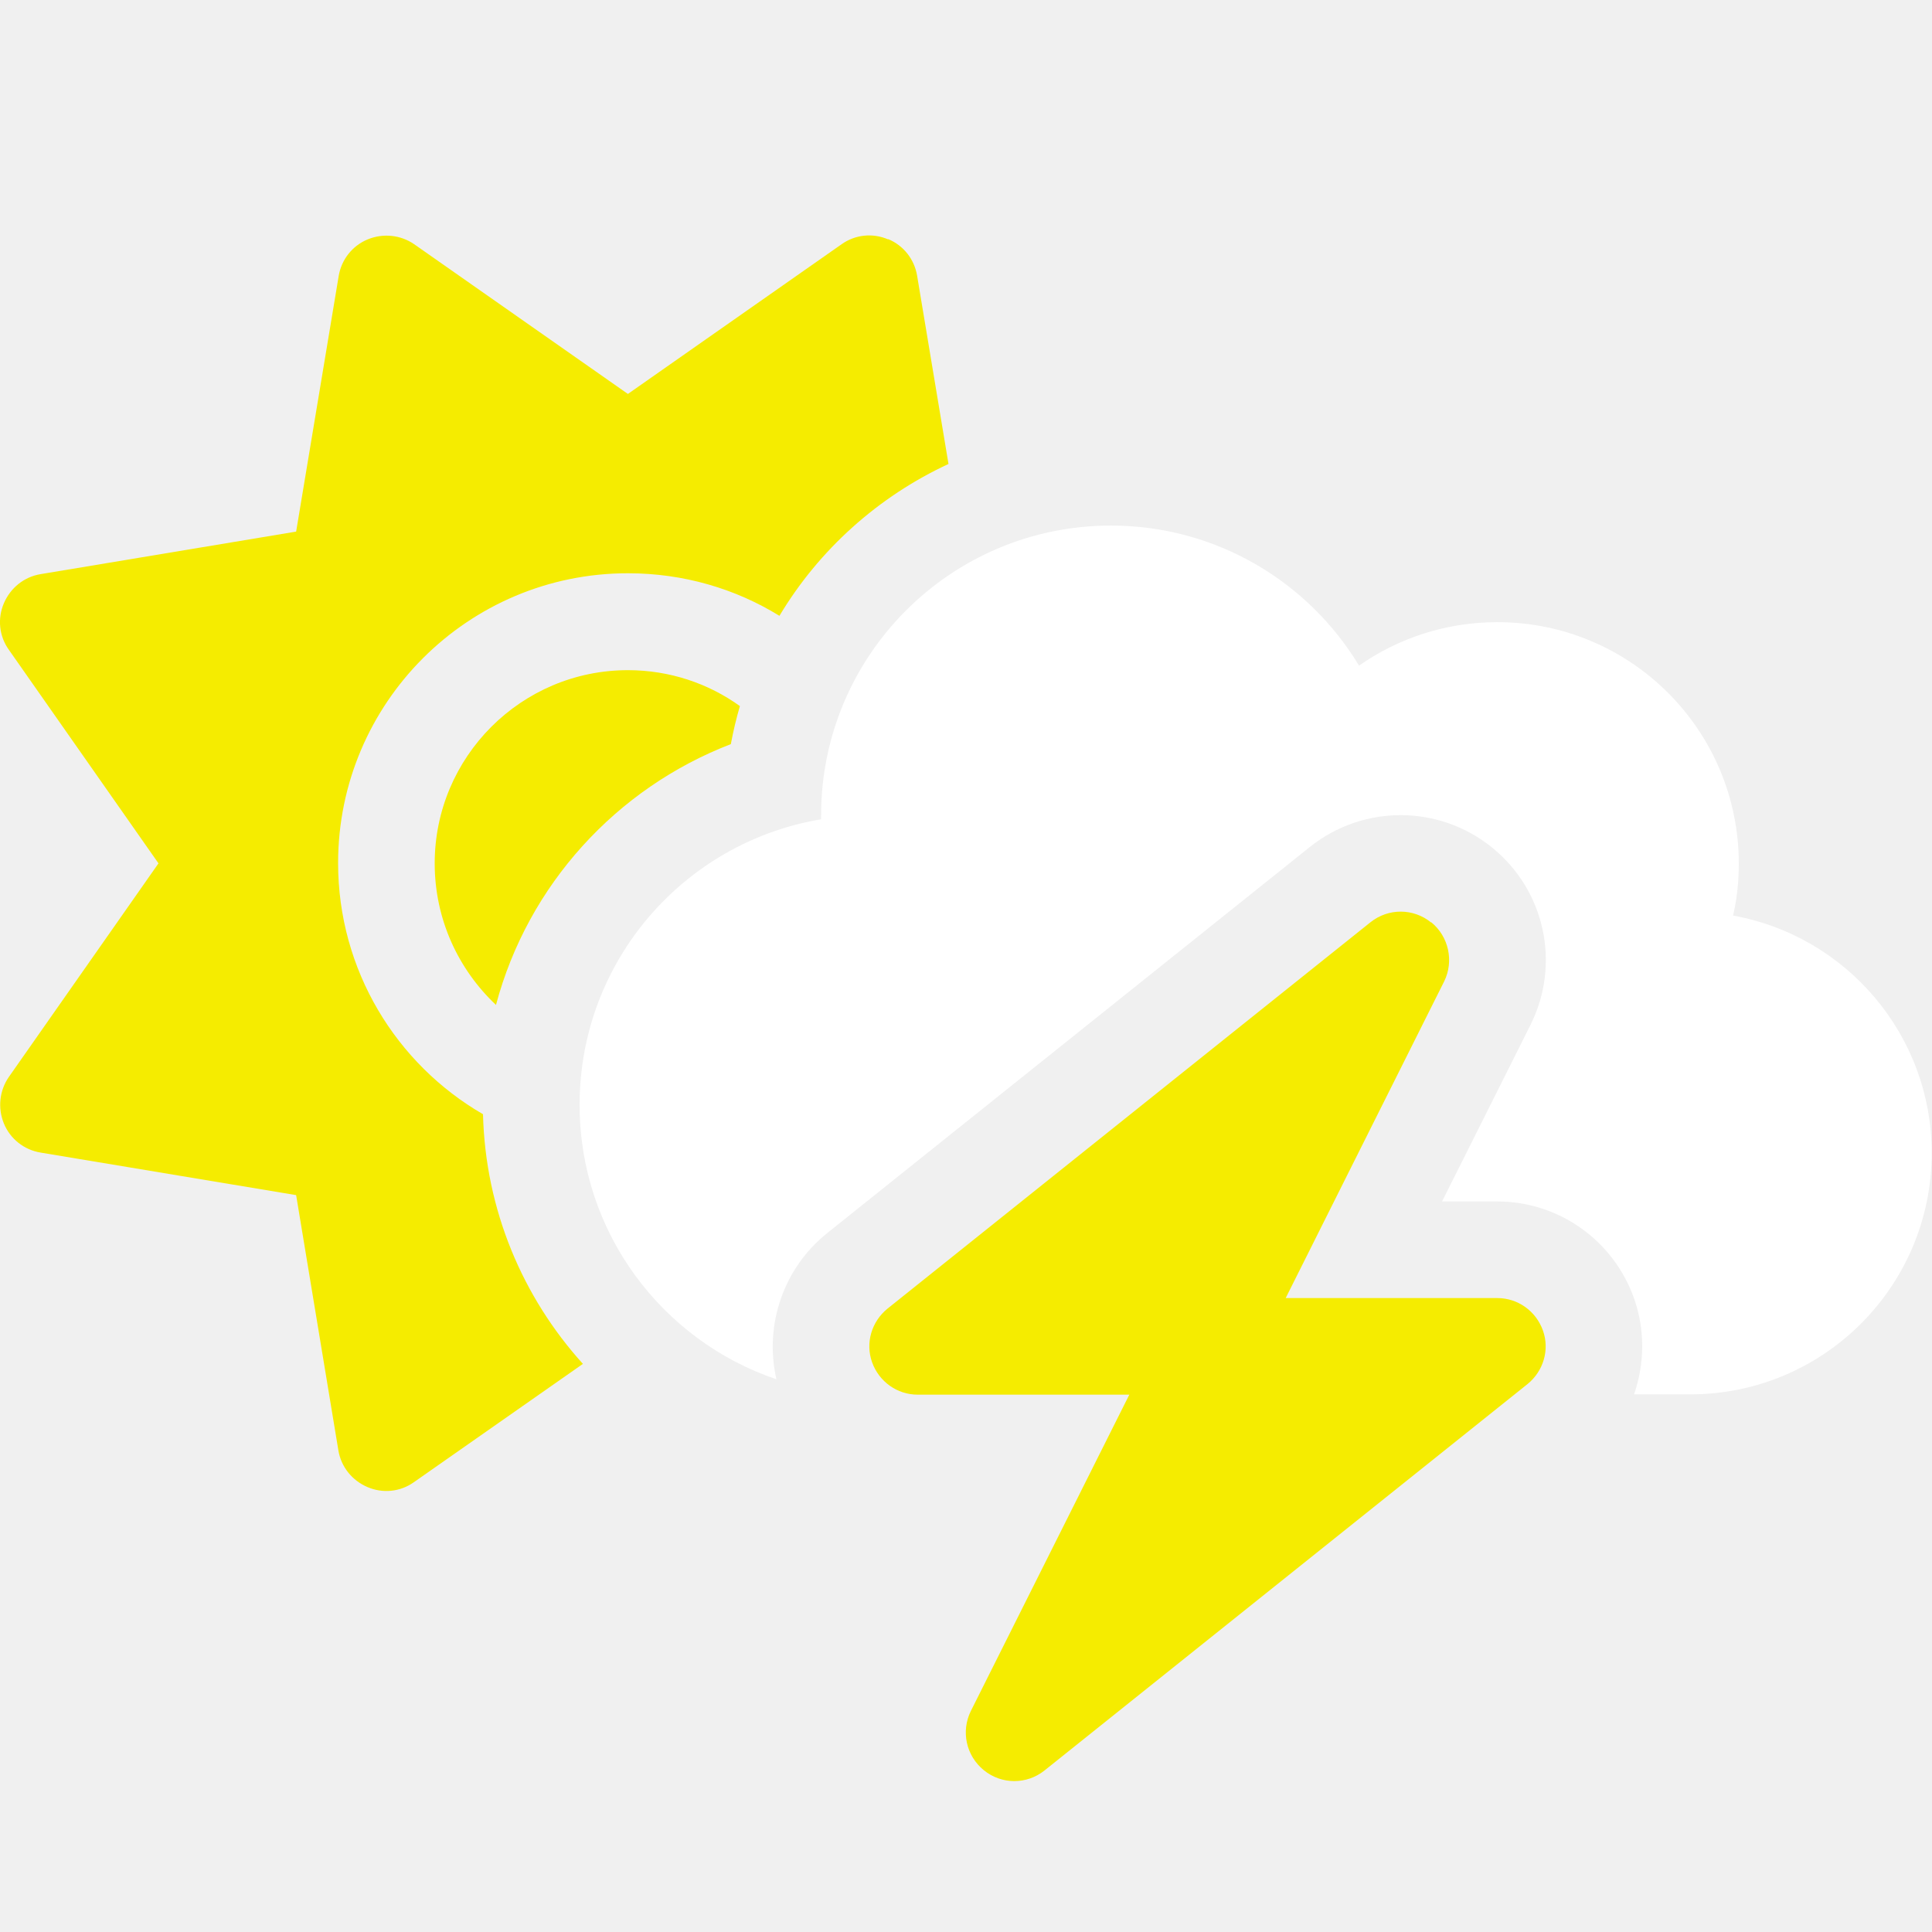
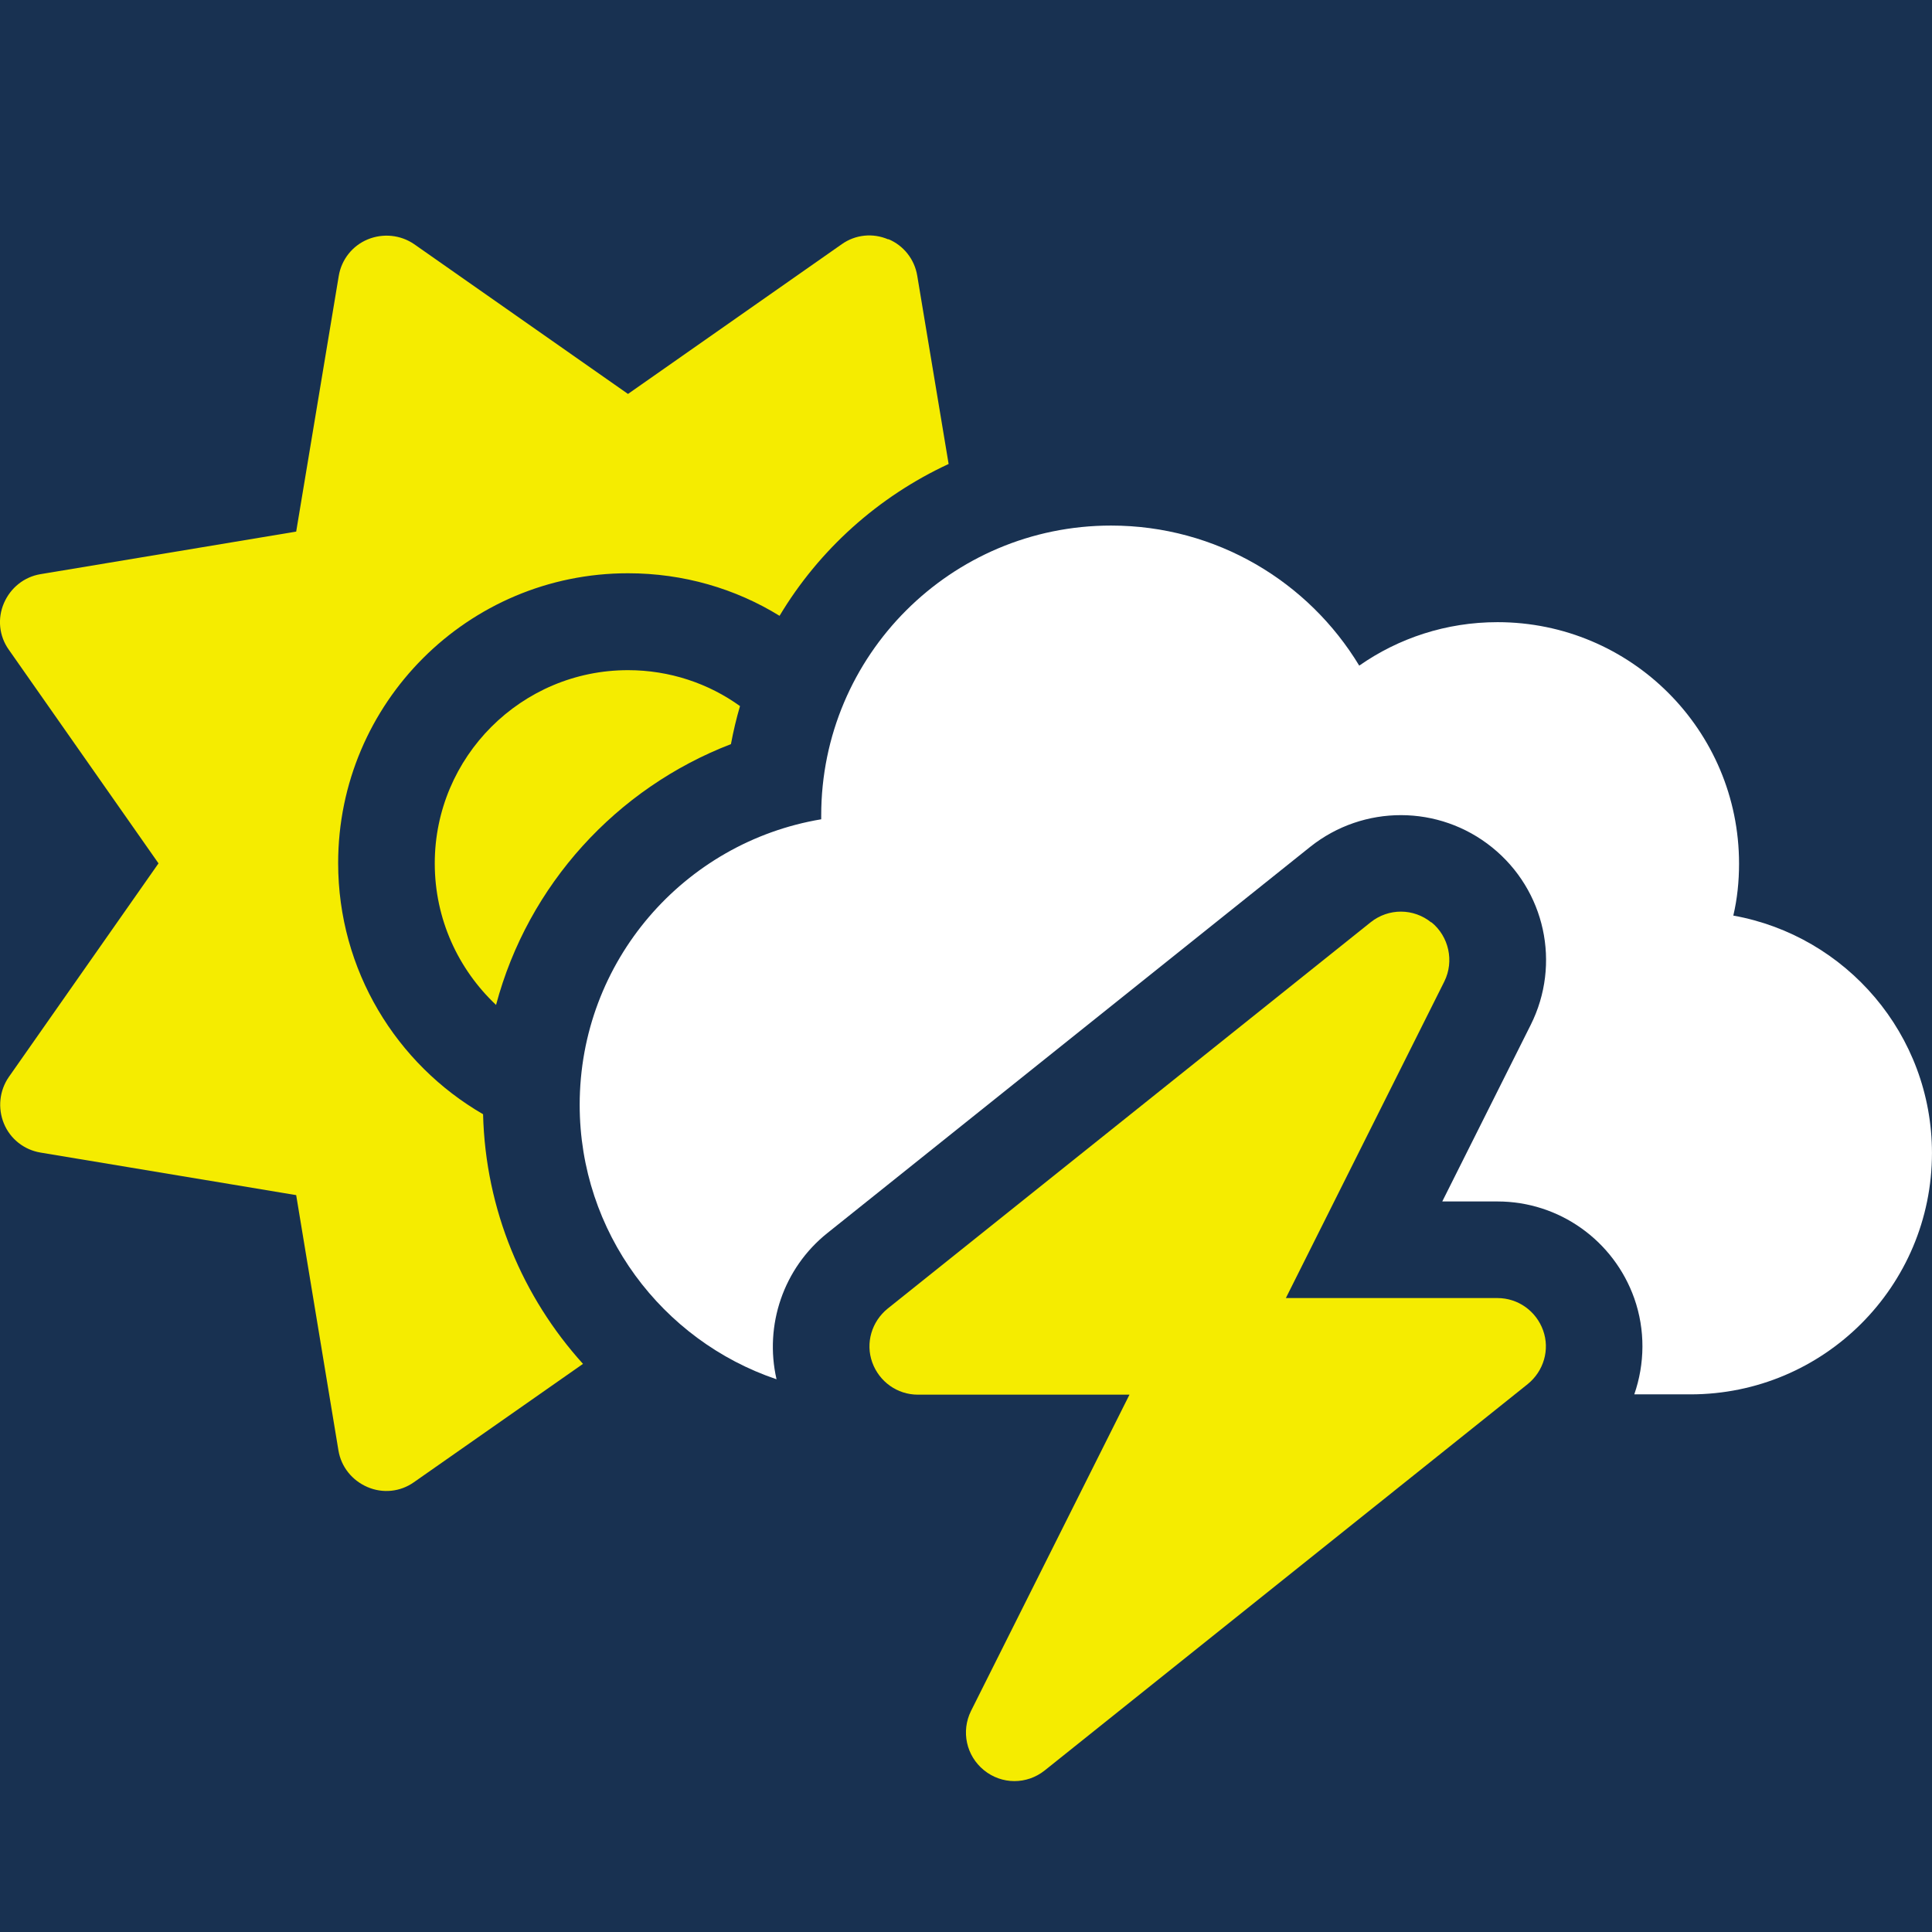
<svg xmlns="http://www.w3.org/2000/svg" width="640" height="640">
-   <g>
+   <defs />
+   <g transform="matrix(1.000142, 0, 0, 1, 0.000001, 0)" style="pointer-events: none;">
+     <rect width="639.909" height="640" style="fill: rgb(24, 49, 81);" />
    <path class="fa-secondary" fill="#f5ec00" d="m294.2,79.2c5.1,2.1 8.7,6.7 9.6,12.1l10.4,62.4c-23.3,10.8 -42.9,28.4 -56,50.3c-14.6,-9 -31.8,-14.1 -50.2,-14.1c-53,0 -96,43 -96,96c0,35.5 19.3,66.6 48,83.2c0.8,31.8 13.2,60.7 33.1,82.7l-56,39.2c-4.5,3.2 -10.3,3.8 -15.4,1.6s-8.7,-6.7 -9.6,-12.1l-14,-84.6l-84.7,-14.1c-5.4,-0.9 -10,-4.5 -12.1,-9.6s-1.5,-10.9 1.6,-15.4l49.6,-70.8l-49.6,-70.8c-3.2,-4.5 -3.8,-10.3 -1.6,-15.4s6.7,-8.7 12.1,-9.6l84.7,-14.1l14.1,-84.7c0.9,-5.4 4.5,-10 9.6,-12.1s10.9,-1.5 15.4,1.6l70.8,49.6l70.8,-49.6c4.5,-3.2 10.3,-3.8 15.4,-1.6l0,-0.1l0,0zm-86.2,142.8c13.8,0 26.7,4.4 37.1,11.9c-1.2,4.1 -2.2,8.3 -3,12.6c-37.9,14.6 -67.2,46.6 -77.8,86.4c-12.5,-11.8 -20.3,-28.4 -20.3,-46.9c0,-35.3 28.7,-64 64,-64l-0,0zm266.1,83.5c5.8,4.7 7.6,12.9 4.3,19.6l-52.5,104.9l70.1,0c6.8,0 12.8,4.3 15.1,10.7s0.2,13.5 -5.1,17.8l-160,128c-5.9,4.7 -14.2,4.7 -20.1,-0.1s-7.6,-12.9 -4.3,-19.6l52.5,-104.8l-70.1,0c-6.8,0 -12.8,-4.3 -15.1,-10.7s-0.2,-13.5 5.1,-17.8l160,-128c5.9,-4.7 14.2,-4.7 20.1,0.1l0,-0.1l0,0z" id="svg_1" stroke="null" />
    <path class="fa-primary" fill="#FFFFFF" d="m639.9,381.9c0,44.2 -35.8,80 -80,80l-18.6,0c3.5,-10.1 3.7,-21.3 0,-31.8c-6.8,-19.2 -24.9,-32.1 -45.3,-32.1l-18.3,0l29.3,-58.5c10.1,-20.2 4.8,-44.6 -12.8,-58.8s-42.6,-14.2 -60.2,-0.2l-160,128c-14.5,11.6 -20.9,30.5 -16.8,48.4c-37.9,-12.8 -65.2,-48.7 -65.2,-90.9c0,-47.6 34.6,-87 80,-94.6l0,-1.3c0,-53 43,-96 96,-96c34.9,0 65.4,18.6 82.2,46.4c13,-9.1 28.8,-14.4 45.8,-14.4c44.2,0 80,35.8 80,80c0,5.9 -0.6,11.7 -1.9,17.2c37.4,6.7 65.8,39.4 65.8,78.7l0,-0.1z" id="svg_2" stroke="null" />
  </g>
</svg>
